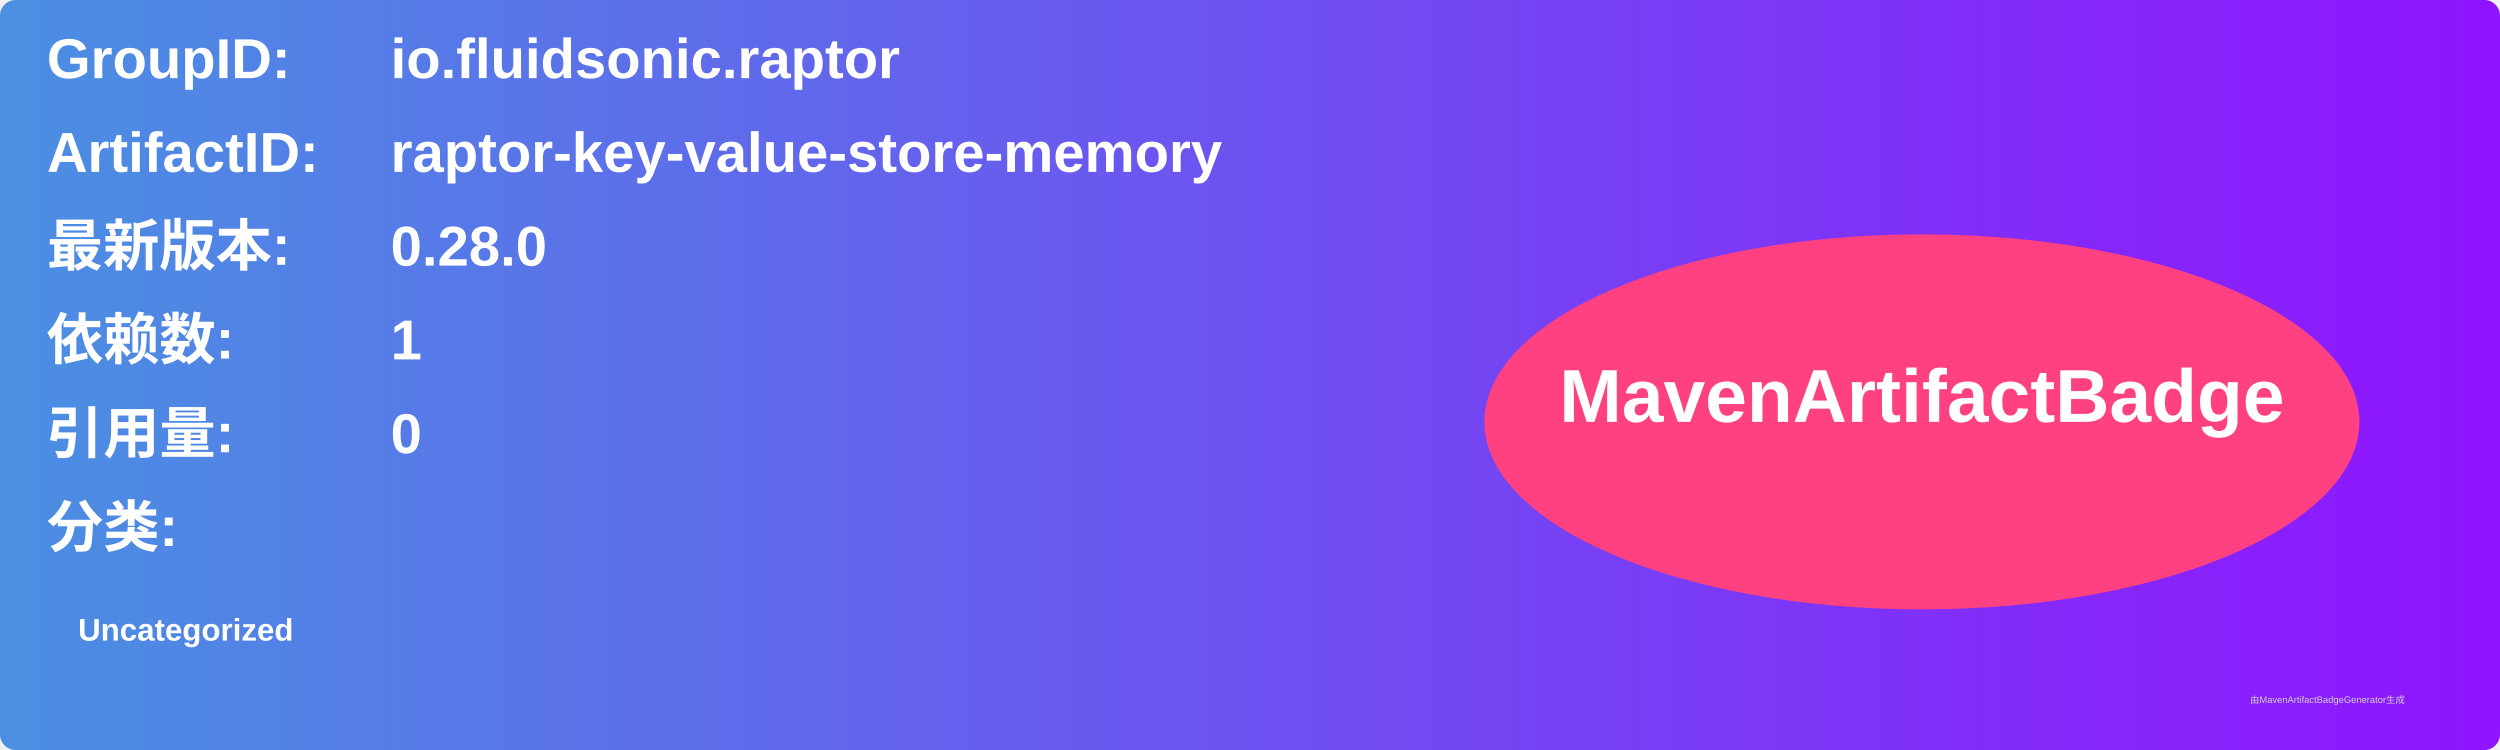
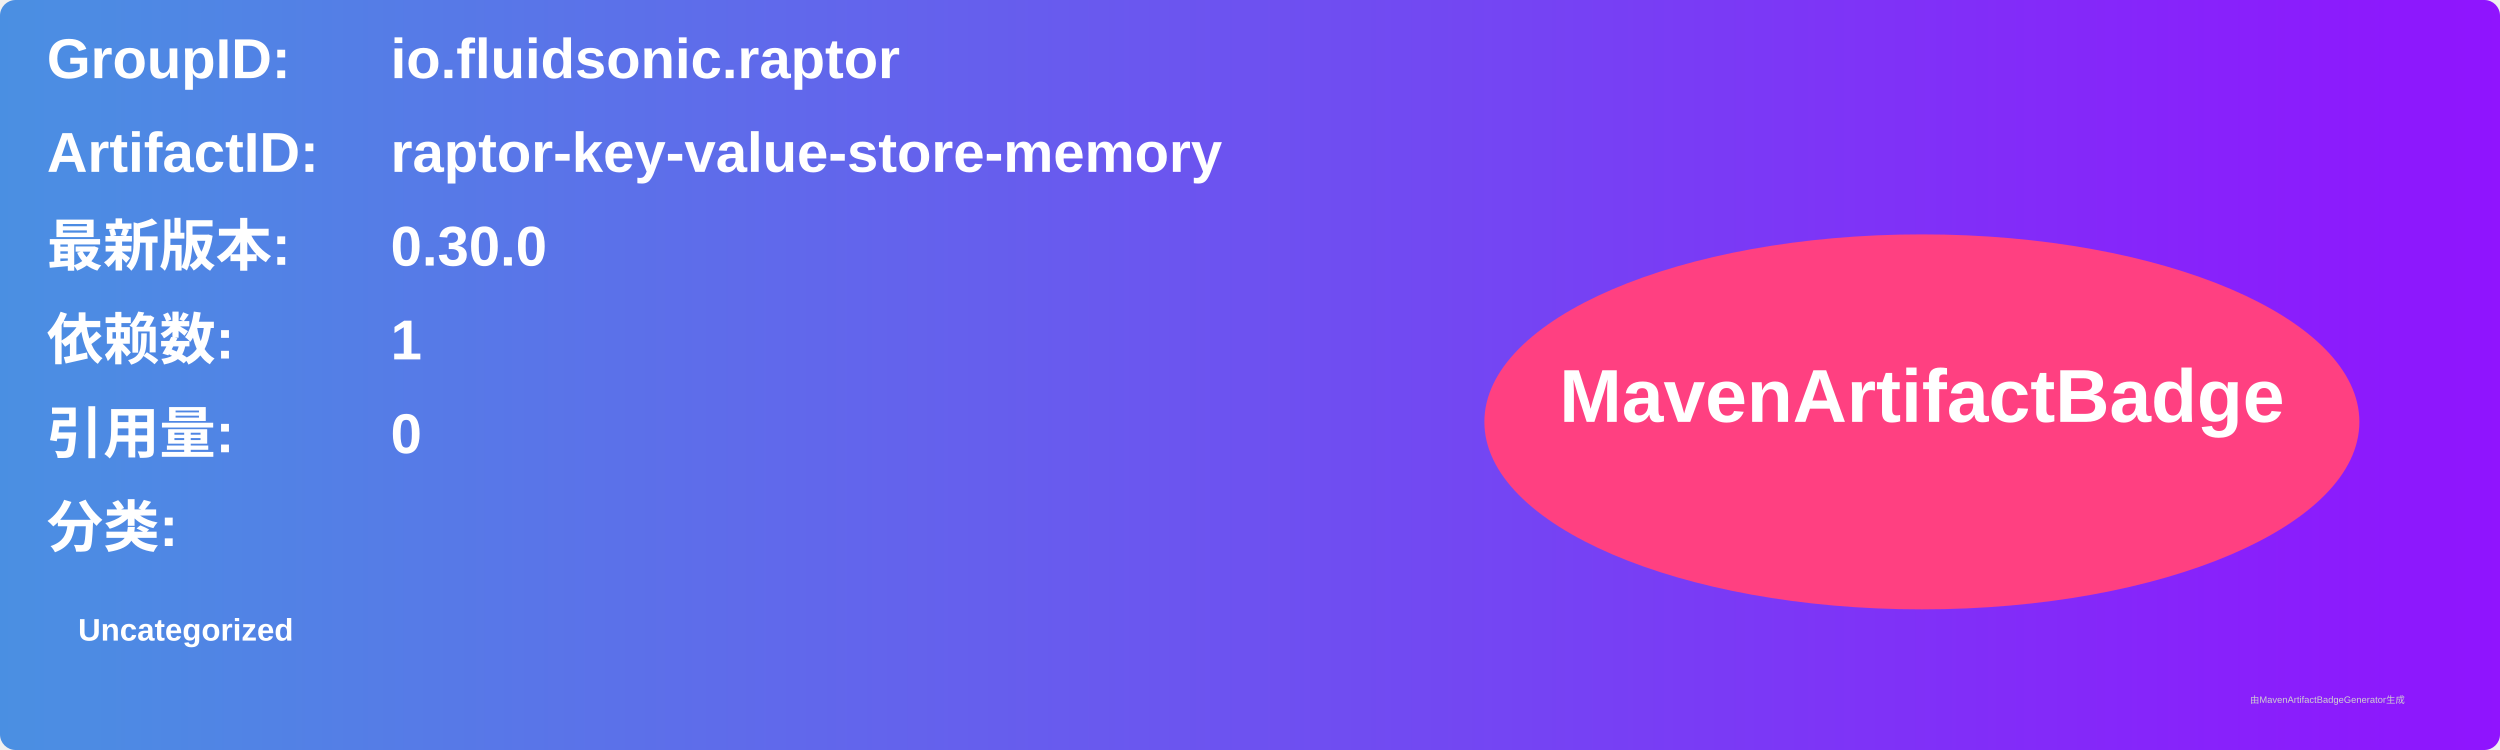
<svg xmlns="http://www.w3.org/2000/svg" width="800" height="240" viewBox="0 0 800 240">
  <linearGradient id="grad" x1="0%" y1="0%" x2="100%" y2="0%">
    <stop offset="0%" stop-color="#4a90e2" />
    <stop offset="100%" stop-color="#9013fe" />
  </linearGradient>
  <rect width="100%" height="100%" rx="5" ry="5" fill="url(#grad)" />
  <g transform="translate(15, 15)">
    <text x="0" y="10" font-family="Arial" font-size="18" fill="white" font-weight="bold" width="260">GroupID:</text>
    <text x="110" y="10" font-family="Arial" font-size="18" fill="white" font-weight="bold" width="460">io.fluidsonic.raptor</text>
    <text x="0" y="40" font-family="Arial" font-size="18" fill="white" font-weight="bold" width="260">ArtifactID:</text>
    <text x="110" y="40" font-family="Arial" font-size="18" fill="white" font-weight="bold" width="460">raptor-key-value-store-memory</text>
    <text x="0" y="70" font-family="Arial" font-size="18" fill="white" font-weight="bold">最新版本:</text>
    <text x="110" y="70" font-family="Arial" font-size="18" fill="white" font-weight="bold">
-       <tspan font-weight="bold">0.28.0</tspan>
+       <tspan font-weight="bold">0.30.0</tspan>
    </text>
    <text x="0" y="100" font-family="Arial" font-size="18" fill="white" font-weight="bold">依赖数: </text>
    <text x="110" y="100" font-family="Arial" font-size="18" fill="white">
      <tspan font-weight="bold">1</tspan>
    </text>
    <text x="0" y="130" font-family="Arial" font-size="18" fill="white" font-weight="bold">引用量: </text>
    <text x="110" y="130" font-family="Arial" font-size="18" fill="white">
      <tspan font-weight="bold">0</tspan>
    </text>
    <text x="0" y="160" font-family="Arial" font-size="18" fill="white" font-weight="bold">分类:</text>
    <text x="10" y="190" font-family="Arial" font-size="10" fill="white">
      <tspan font-weight="bold">Uncategorized</tspan>
    </text>
    <ellipse cx="600" cy="120" rx="140" ry="60" fill="#ff4081" />
    <text x="600" y="120" text-anchor="middle" font-family="Arial" font-size="24" fill="white" font-weight="bold">MavenArtifactBadge</text>
  </g>
  <text x="720" y="225" font-family="Arial" font-size="3" fill="#d0d0d0">由MavenArtifactBadgeGenerator生成</text>
</svg>
